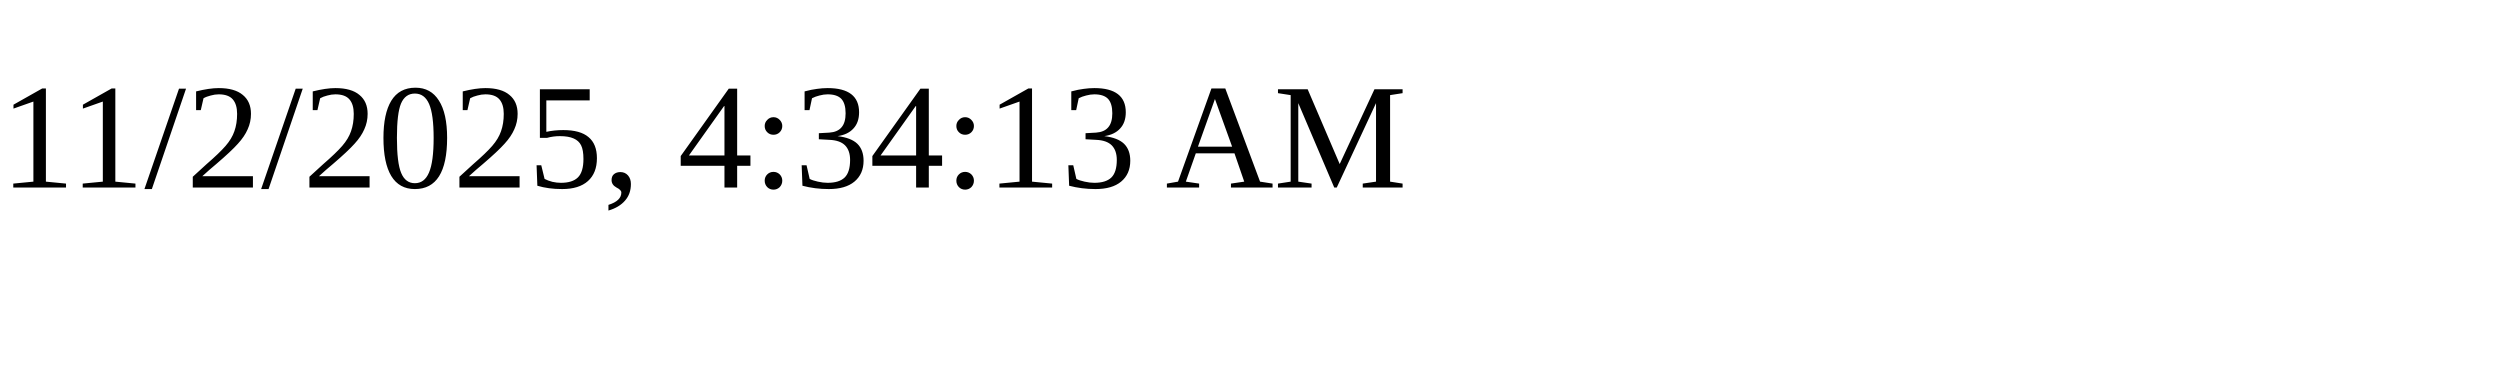
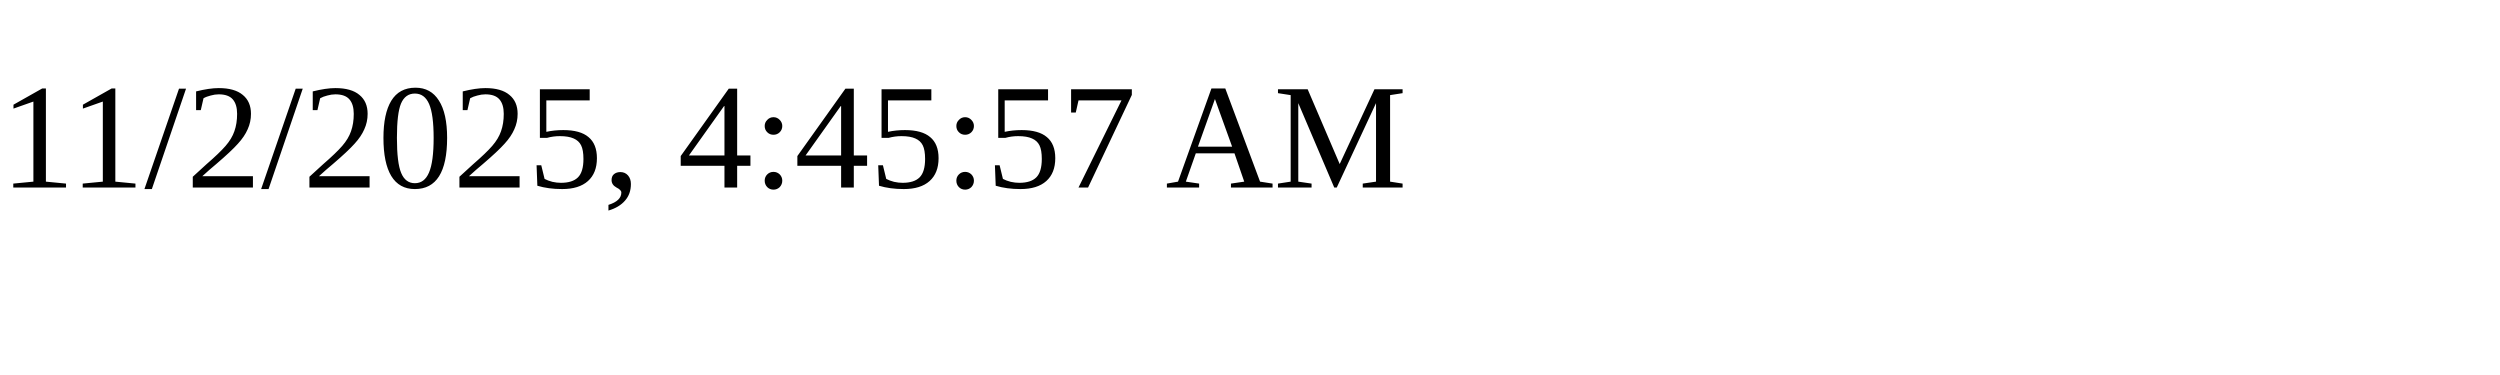
<svg xmlns="http://www.w3.org/2000/svg" height="30" width="200">
-   <text x="0" y="15">11/2/2025, 4:34:13 AM</text>
+   <text x="0" y="15">11/2/2025, 4:45:57 AM</text>
</svg>
